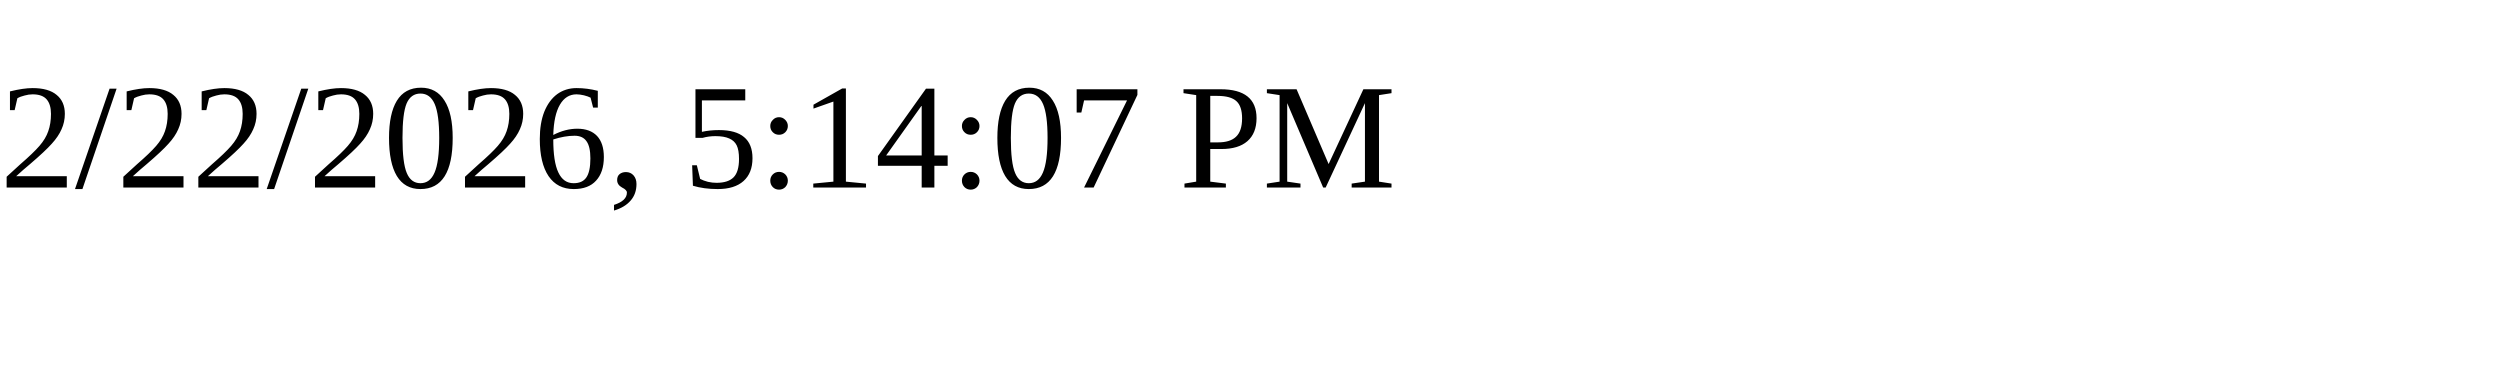
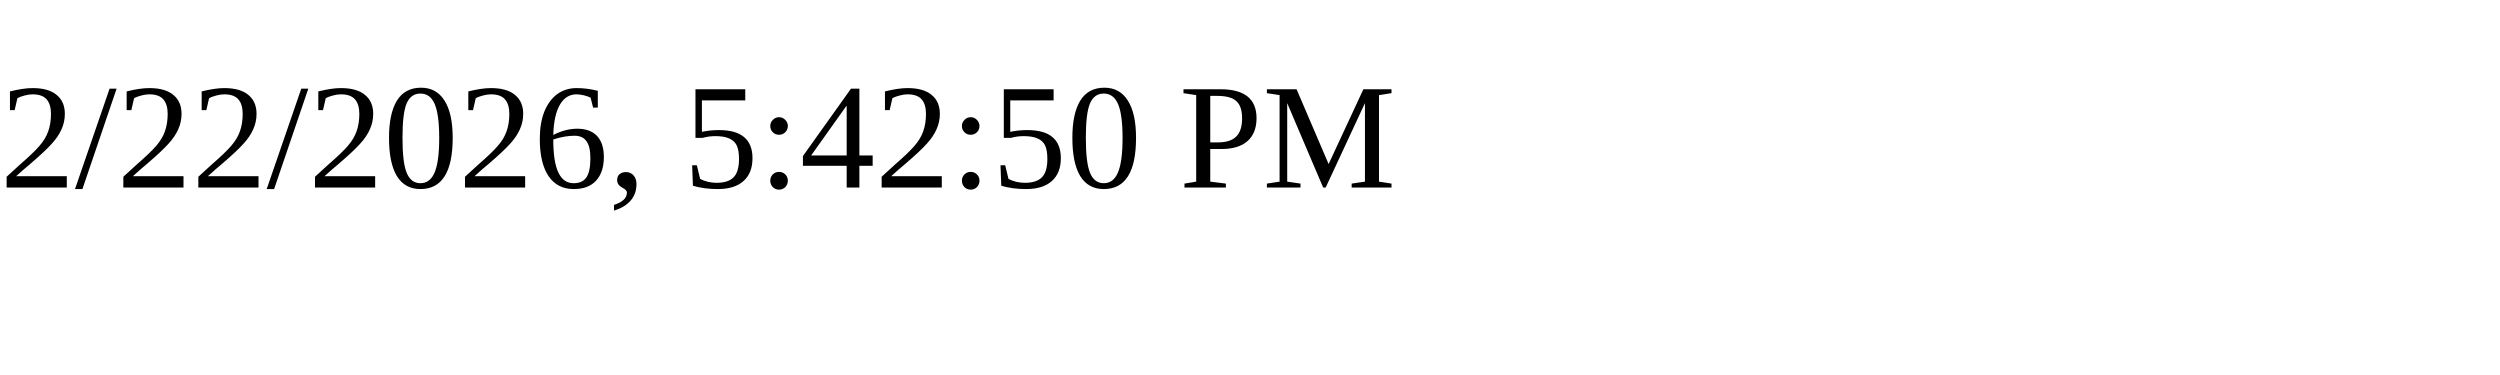
<svg xmlns="http://www.w3.org/2000/svg" height="30" width="200">
-   <text x="0" y="15">2/22/2026, 5:14:07 PM</text>
+   <text x="0" y="15">2/22/2026, 5:42:50 PM</text>
</svg>
